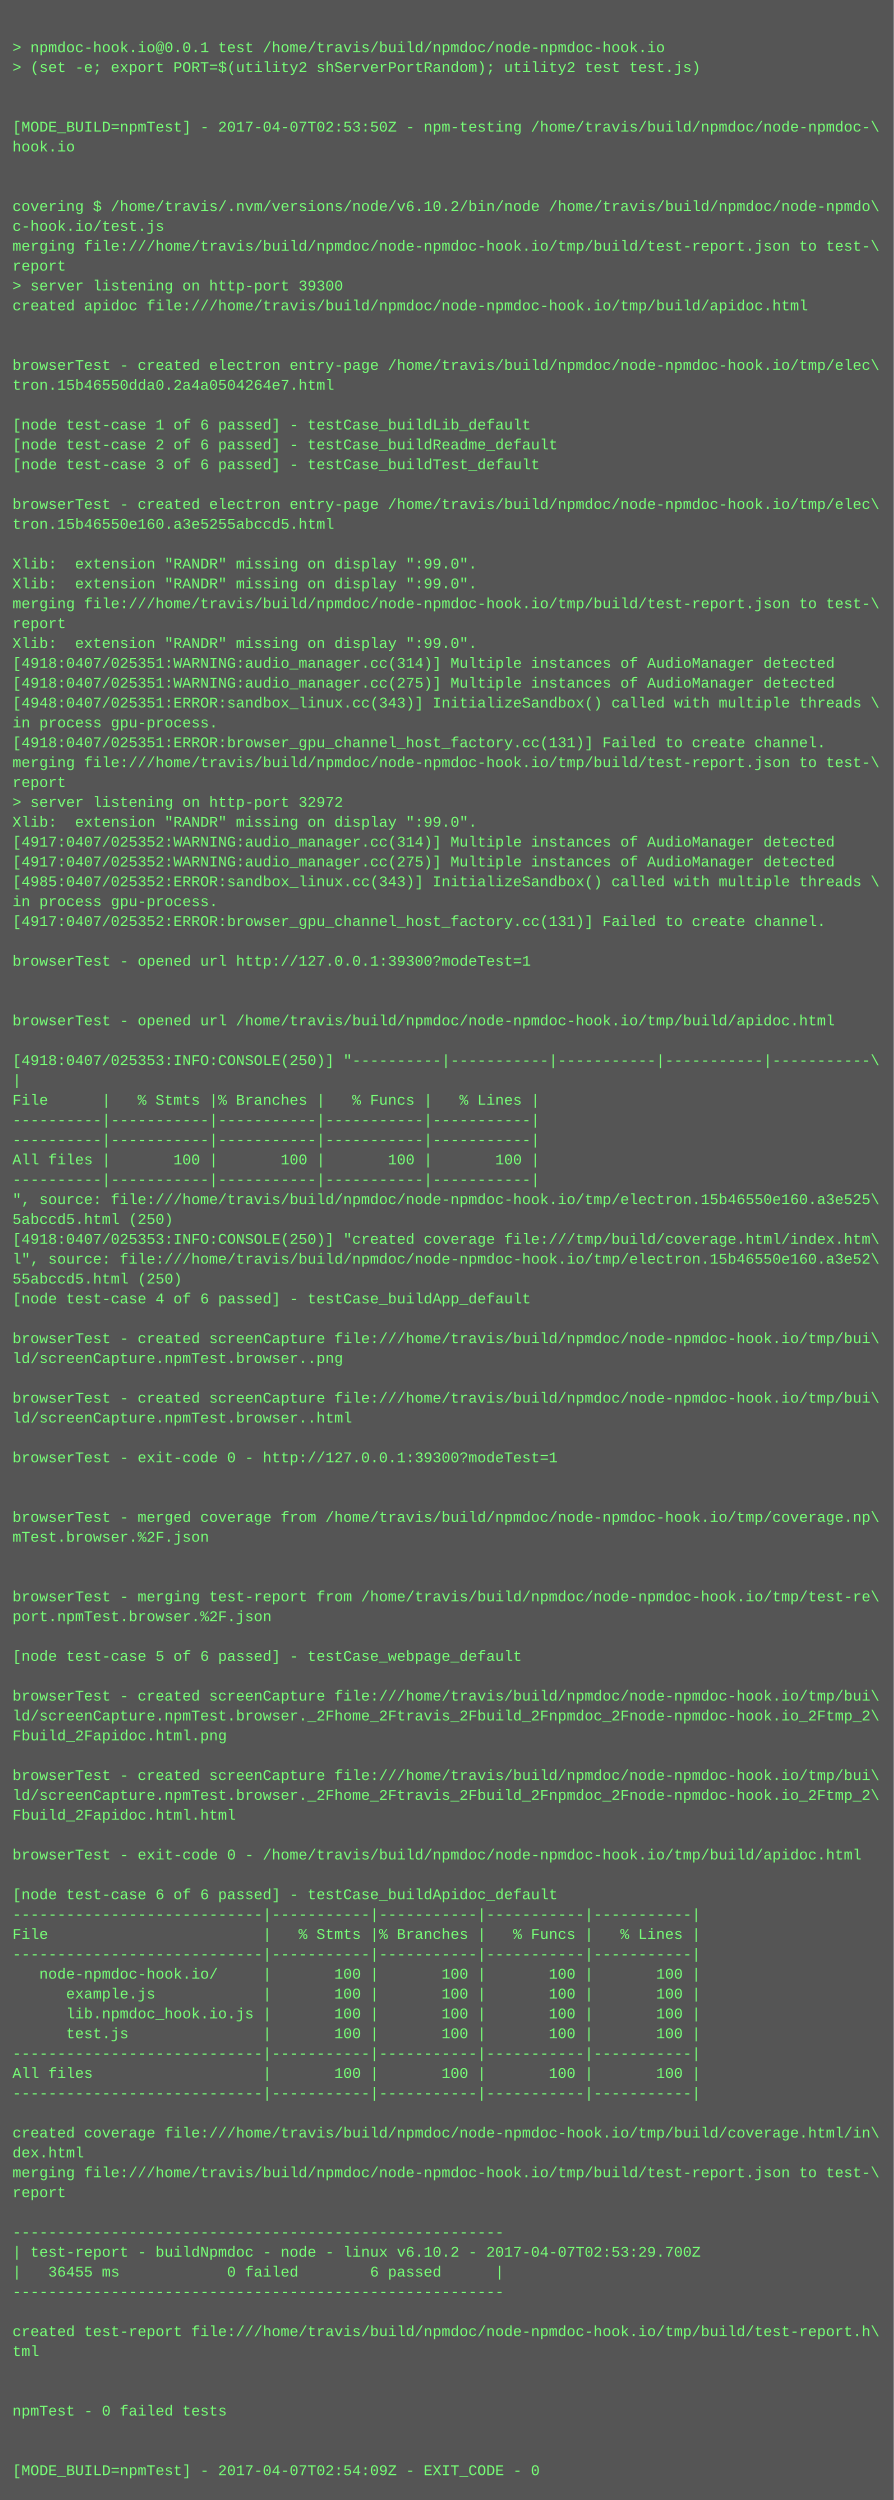
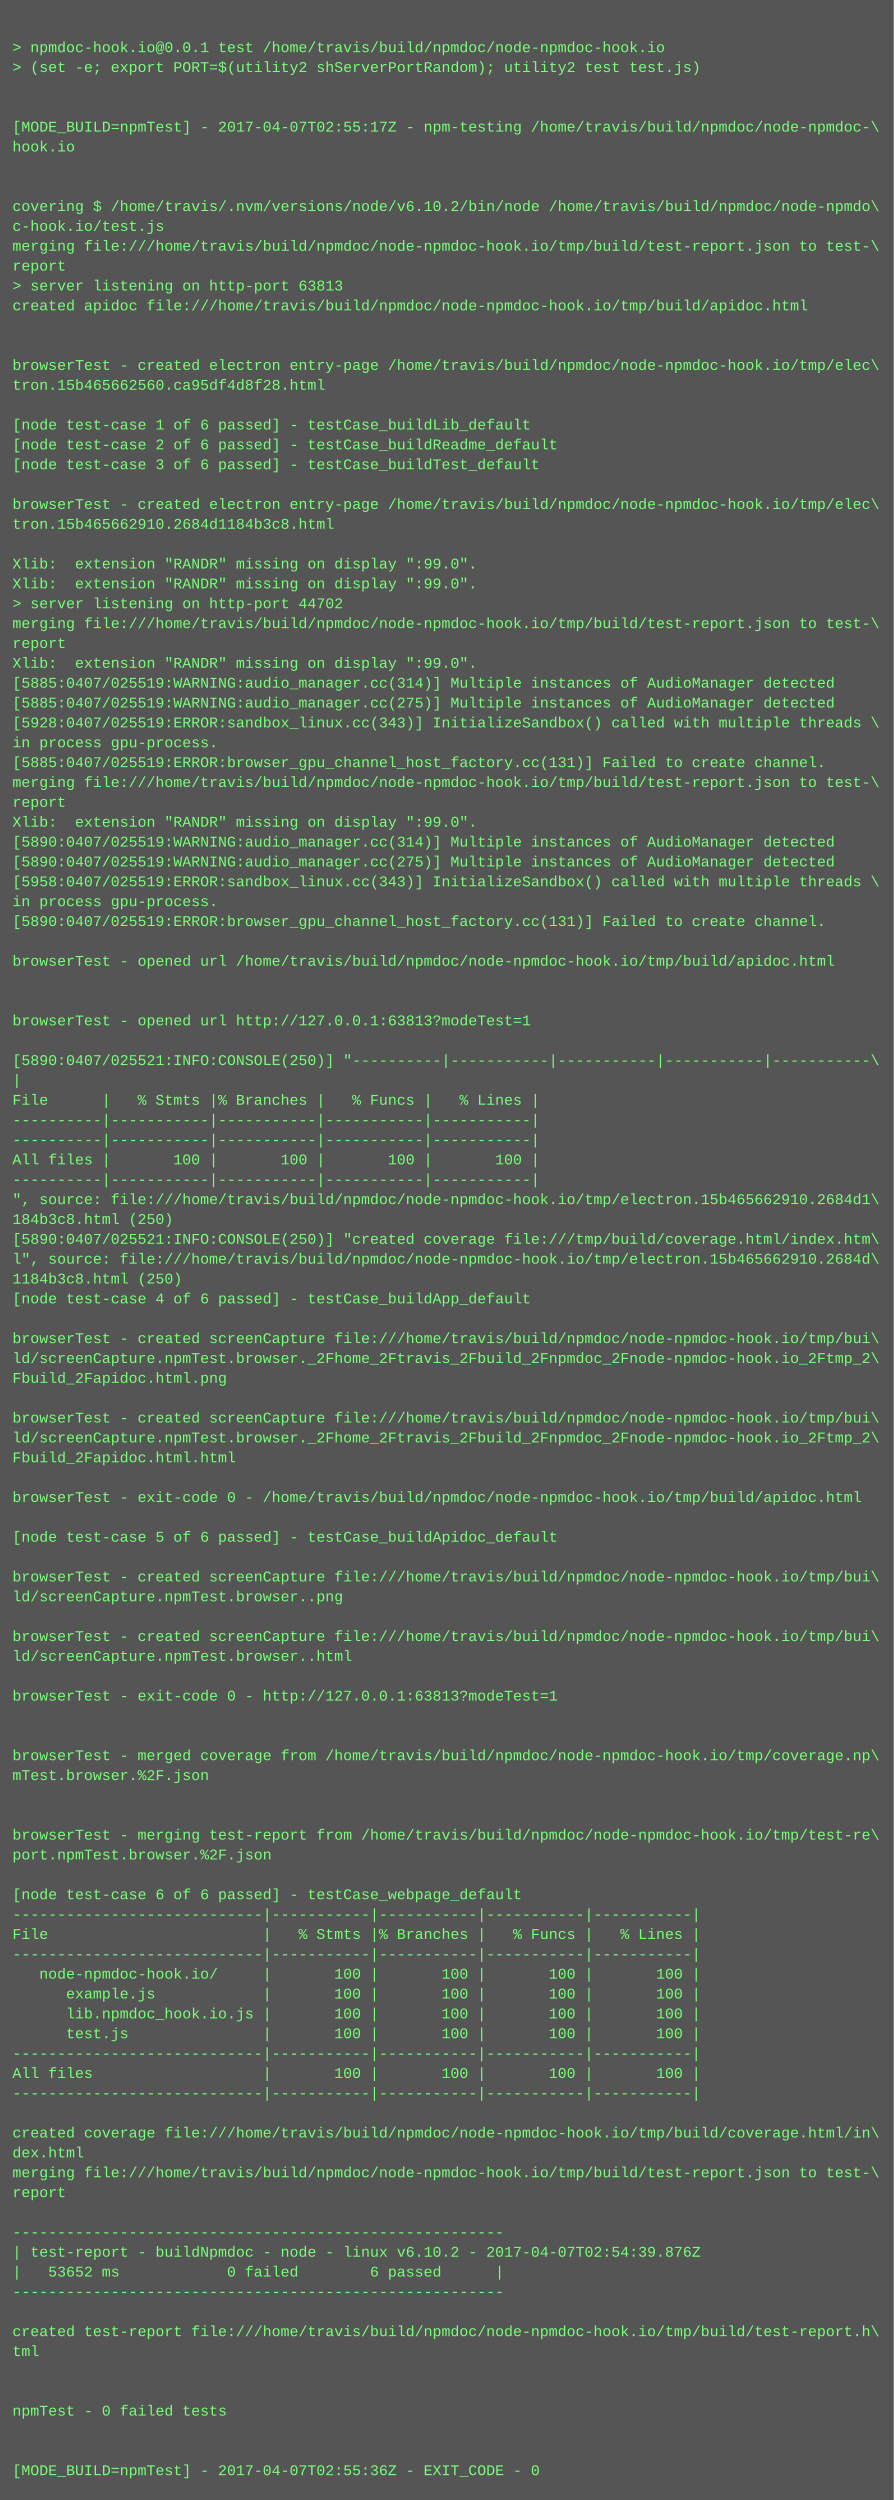
<svg xmlns="http://www.w3.org/2000/svg" height="2014" width="720">
  <rect height="2014" fill="#555" width="720" />
  <text fill="#7f7" font-family="Courier New" font-size="12" xml:space="preserve">
    <tspan x="10" y="26" />
    <tspan x="10" y="42">&gt; npmdoc-hook.io@0.0.1 test /home/travis/build/npmdoc/node-npmdoc-hook.io</tspan>
    <tspan x="10" y="58">&gt; (set -e; export PORT=$(utility2 shServerPortRandom); utility2 test test.js)</tspan>
    <tspan x="10" y="74" />
    <tspan x="10" y="90" />
-     <tspan x="10" y="106">[MODE_BUILD=npmTest] - 2017-04-07T02:53:50Z - npm-testing /home/travis/build/npmdoc/node-npmdoc-\</tspan>
+     <tspan x="10" y="106">[MODE_BUILD=npmTest] - 2017-04-07T02:55:17Z - npm-testing /home/travis/build/npmdoc/node-npmdoc-\</tspan>
    <tspan x="10" y="122">hook.io</tspan>
    <tspan x="10" y="138" />
    <tspan x="10" y="154" />
    <tspan x="10" y="170">covering $ /home/travis/.nvm/versions/node/v6.10.2/bin/node /home/travis/build/npmdoc/node-npmdo\</tspan>
    <tspan x="10" y="186">c-hook.io/test.js</tspan>
    <tspan x="10" y="202">merging file:///home/travis/build/npmdoc/node-npmdoc-hook.io/tmp/build/test-report.json to test-\</tspan>
    <tspan x="10" y="218">report</tspan>
-     <tspan x="10" y="234">&gt; server listening on http-port 39300</tspan>
+     <tspan x="10" y="234">&gt; server listening on http-port 63813</tspan>
    <tspan x="10" y="250">created apidoc file:///home/travis/build/npmdoc/node-npmdoc-hook.io/tmp/build/apidoc.html</tspan>
    <tspan x="10" y="266" />
    <tspan x="10" y="282" />
    <tspan x="10" y="298">browserTest - created electron entry-page /home/travis/build/npmdoc/node-npmdoc-hook.io/tmp/elec\</tspan>
-     <tspan x="10" y="314">tron.15b46550dda0.2a4a0504264e7.html</tspan>
+     <tspan x="10" y="314">tron.15b465662560.ca95df4d8f28.html</tspan>
    <tspan x="10" y="330" />
    <tspan x="10" y="346">[node test-case 1 of 6 passed] - testCase_buildLib_default</tspan>
    <tspan x="10" y="362">[node test-case 2 of 6 passed] - testCase_buildReadme_default</tspan>
    <tspan x="10" y="378">[node test-case 3 of 6 passed] - testCase_buildTest_default</tspan>
    <tspan x="10" y="394" />
    <tspan x="10" y="410">browserTest - created electron entry-page /home/travis/build/npmdoc/node-npmdoc-hook.io/tmp/elec\</tspan>
-     <tspan x="10" y="426">tron.15b46550e160.a3e5255abccd5.html</tspan>
+     <tspan x="10" y="426">tron.15b465662910.2684d1184b3c8.html</tspan>
    <tspan x="10" y="442" />
    <tspan x="10" y="458">Xlib:  extension "RANDR" missing on display ":99.0".</tspan>
    <tspan x="10" y="474">Xlib:  extension "RANDR" missing on display ":99.0".</tspan>
-     <tspan x="10" y="490">merging file:///home/travis/build/npmdoc/node-npmdoc-hook.io/tmp/build/test-report.json to test-\</tspan>
-     <tspan x="10" y="506">report</tspan>
-     <tspan x="10" y="522">Xlib:  extension "RANDR" missing on display ":99.0".</tspan>
-     <tspan x="10" y="538">[4918:0407/025351:WARNING:audio_manager.cc(314)] Multiple instances of AudioManager detected</tspan>
-     <tspan x="10" y="554">[4918:0407/025351:WARNING:audio_manager.cc(275)] Multiple instances of AudioManager detected</tspan>
-     <tspan x="10" y="570">[4948:0407/025351:ERROR:sandbox_linux.cc(343)] InitializeSandbox() called with multiple threads \</tspan>
-     <tspan x="10" y="586">in process gpu-process. </tspan>
-     <tspan x="10" y="602">[4918:0407/025351:ERROR:browser_gpu_channel_host_factory.cc(131)] Failed to create channel.</tspan>
-     <tspan x="10" y="618">merging file:///home/travis/build/npmdoc/node-npmdoc-hook.io/tmp/build/test-report.json to test-\</tspan>
-     <tspan x="10" y="634">report</tspan>
-     <tspan x="10" y="650">&gt; server listening on http-port 32972</tspan>
+     <tspan x="10" y="490">&gt; server listening on http-port 44702</tspan>
+     <tspan x="10" y="506">merging file:///home/travis/build/npmdoc/node-npmdoc-hook.io/tmp/build/test-report.json to test-\</tspan>
+     <tspan x="10" y="522">report</tspan>
+     <tspan x="10" y="538">Xlib:  extension "RANDR" missing on display ":99.0".</tspan>
+     <tspan x="10" y="554">[5885:0407/025519:WARNING:audio_manager.cc(314)] Multiple instances of AudioManager detected</tspan>
+     <tspan x="10" y="570">[5885:0407/025519:WARNING:audio_manager.cc(275)] Multiple instances of AudioManager detected</tspan>
+     <tspan x="10" y="586">[5928:0407/025519:ERROR:sandbox_linux.cc(343)] InitializeSandbox() called with multiple threads \</tspan>
+     <tspan x="10" y="602">in process gpu-process. </tspan>
+     <tspan x="10" y="618">[5885:0407/025519:ERROR:browser_gpu_channel_host_factory.cc(131)] Failed to create channel.</tspan>
+     <tspan x="10" y="634">merging file:///home/travis/build/npmdoc/node-npmdoc-hook.io/tmp/build/test-report.json to test-\</tspan>
+     <tspan x="10" y="650">report</tspan>
    <tspan x="10" y="666">Xlib:  extension "RANDR" missing on display ":99.0".</tspan>
-     <tspan x="10" y="682">[4917:0407/025352:WARNING:audio_manager.cc(314)] Multiple instances of AudioManager detected</tspan>
-     <tspan x="10" y="698">[4917:0407/025352:WARNING:audio_manager.cc(275)] Multiple instances of AudioManager detected</tspan>
-     <tspan x="10" y="714">[4985:0407/025352:ERROR:sandbox_linux.cc(343)] InitializeSandbox() called with multiple threads \</tspan>
+     <tspan x="10" y="682">[5890:0407/025519:WARNING:audio_manager.cc(314)] Multiple instances of AudioManager detected</tspan>
+     <tspan x="10" y="698">[5890:0407/025519:WARNING:audio_manager.cc(275)] Multiple instances of AudioManager detected</tspan>
+     <tspan x="10" y="714">[5958:0407/025519:ERROR:sandbox_linux.cc(343)] InitializeSandbox() called with multiple threads \</tspan>
    <tspan x="10" y="730">in process gpu-process. </tspan>
-     <tspan x="10" y="746">[4917:0407/025352:ERROR:browser_gpu_channel_host_factory.cc(131)] Failed to create channel.</tspan>
+     <tspan x="10" y="746">[5890:0407/025519:ERROR:browser_gpu_channel_host_factory.cc(131)] Failed to create channel.</tspan>
    <tspan x="10" y="762" />
-     <tspan x="10" y="778">browserTest - opened url http://127.0.0.1:39300?modeTest=1</tspan>
+     <tspan x="10" y="778">browserTest - opened url /home/travis/build/npmdoc/node-npmdoc-hook.io/tmp/build/apidoc.html</tspan>
    <tspan x="10" y="794" />
    <tspan x="10" y="810" />
-     <tspan x="10" y="826">browserTest - opened url /home/travis/build/npmdoc/node-npmdoc-hook.io/tmp/build/apidoc.html</tspan>
+     <tspan x="10" y="826">browserTest - opened url http://127.0.0.1:63813?modeTest=1</tspan>
    <tspan x="10" y="842" />
-     <tspan x="10" y="858">[4918:0407/025353:INFO:CONSOLE(250)] "----------|-----------|-----------|-----------|-----------\</tspan>
+     <tspan x="10" y="858">[5890:0407/025521:INFO:CONSOLE(250)] "----------|-----------|-----------|-----------|-----------\</tspan>
    <tspan x="10" y="874">|</tspan>
    <tspan x="10" y="890">File      |   % Stmts |% Branches |   % Funcs |   % Lines |</tspan>
    <tspan x="10" y="906">----------|-----------|-----------|-----------|-----------|</tspan>
    <tspan x="10" y="922">----------|-----------|-----------|-----------|-----------|</tspan>
    <tspan x="10" y="938">All files |       100 |       100 |       100 |       100 |</tspan>
    <tspan x="10" y="954">----------|-----------|-----------|-----------|-----------|</tspan>
-     <tspan x="10" y="970">", source: file:///home/travis/build/npmdoc/node-npmdoc-hook.io/tmp/electron.15b46550e160.a3e525\</tspan>
-     <tspan x="10" y="986">5abccd5.html (250)</tspan>
-     <tspan x="10" y="1002">[4918:0407/025353:INFO:CONSOLE(250)] "created coverage file:///tmp/build/coverage.html/index.htm\</tspan>
-     <tspan x="10" y="1018">l", source: file:///home/travis/build/npmdoc/node-npmdoc-hook.io/tmp/electron.15b46550e160.a3e52\</tspan>
-     <tspan x="10" y="1034">55abccd5.html (250)</tspan>
+     <tspan x="10" y="970">", source: file:///home/travis/build/npmdoc/node-npmdoc-hook.io/tmp/electron.15b465662910.2684d1\</tspan>
+     <tspan x="10" y="986">184b3c8.html (250)</tspan>
+     <tspan x="10" y="1002">[5890:0407/025521:INFO:CONSOLE(250)] "created coverage file:///tmp/build/coverage.html/index.htm\</tspan>
+     <tspan x="10" y="1018">l", source: file:///home/travis/build/npmdoc/node-npmdoc-hook.io/tmp/electron.15b465662910.2684d\</tspan>
+     <tspan x="10" y="1034">1184b3c8.html (250)</tspan>
    <tspan x="10" y="1050">[node test-case 4 of 6 passed] - testCase_buildApp_default</tspan>
    <tspan x="10" y="1066" />
    <tspan x="10" y="1082">browserTest - created screenCapture file:///home/travis/build/npmdoc/node-npmdoc-hook.io/tmp/bui\</tspan>
-     <tspan x="10" y="1098">ld/screenCapture.npmTest.browser..png</tspan>
-     <tspan x="10" y="1114" />
-     <tspan x="10" y="1130">browserTest - created screenCapture file:///home/travis/build/npmdoc/node-npmdoc-hook.io/tmp/bui\</tspan>
-     <tspan x="10" y="1146">ld/screenCapture.npmTest.browser..html</tspan>
-     <tspan x="10" y="1162" />
-     <tspan x="10" y="1178">browserTest - exit-code 0 - http://127.0.0.1:39300?modeTest=1</tspan>
+     <tspan x="10" y="1098">ld/screenCapture.npmTest.browser._2Fhome_2Ftravis_2Fbuild_2Fnpmdoc_2Fnode-npmdoc-hook.io_2Ftmp_2\</tspan>
+     <tspan x="10" y="1114">Fbuild_2Fapidoc.html.png</tspan>
+     <tspan x="10" y="1130" />
+     <tspan x="10" y="1146">browserTest - created screenCapture file:///home/travis/build/npmdoc/node-npmdoc-hook.io/tmp/bui\</tspan>
+     <tspan x="10" y="1162">ld/screenCapture.npmTest.browser._2Fhome_2Ftravis_2Fbuild_2Fnpmdoc_2Fnode-npmdoc-hook.io_2Ftmp_2\</tspan>
+     <tspan x="10" y="1178">Fbuild_2Fapidoc.html.html</tspan>
    <tspan x="10" y="1194" />
-     <tspan x="10" y="1210" />
-     <tspan x="10" y="1226">browserTest - merged coverage from /home/travis/build/npmdoc/node-npmdoc-hook.io/tmp/coverage.np\</tspan>
-     <tspan x="10" y="1242">mTest.browser.%2F.json</tspan>
+     <tspan x="10" y="1210">browserTest - exit-code 0 - /home/travis/build/npmdoc/node-npmdoc-hook.io/tmp/build/apidoc.html</tspan>
+     <tspan x="10" y="1226" />
+     <tspan x="10" y="1242">[node test-case 5 of 6 passed] - testCase_buildApidoc_default</tspan>
    <tspan x="10" y="1258" />
-     <tspan x="10" y="1274" />
-     <tspan x="10" y="1290">browserTest - merging test-report from /home/travis/build/npmdoc/node-npmdoc-hook.io/tmp/test-re\</tspan>
-     <tspan x="10" y="1306">port.npmTest.browser.%2F.json</tspan>
-     <tspan x="10" y="1322" />
-     <tspan x="10" y="1338">[node test-case 5 of 6 passed] - testCase_webpage_default</tspan>
+     <tspan x="10" y="1274">browserTest - created screenCapture file:///home/travis/build/npmdoc/node-npmdoc-hook.io/tmp/bui\</tspan>
+     <tspan x="10" y="1290">ld/screenCapture.npmTest.browser..png</tspan>
+     <tspan x="10" y="1306" />
+     <tspan x="10" y="1322">browserTest - created screenCapture file:///home/travis/build/npmdoc/node-npmdoc-hook.io/tmp/bui\</tspan>
+     <tspan x="10" y="1338">ld/screenCapture.npmTest.browser..html</tspan>
    <tspan x="10" y="1354" />
-     <tspan x="10" y="1370">browserTest - created screenCapture file:///home/travis/build/npmdoc/node-npmdoc-hook.io/tmp/bui\</tspan>
-     <tspan x="10" y="1386">ld/screenCapture.npmTest.browser._2Fhome_2Ftravis_2Fbuild_2Fnpmdoc_2Fnode-npmdoc-hook.io_2Ftmp_2\</tspan>
-     <tspan x="10" y="1402">Fbuild_2Fapidoc.html.png</tspan>
-     <tspan x="10" y="1418" />
-     <tspan x="10" y="1434">browserTest - created screenCapture file:///home/travis/build/npmdoc/node-npmdoc-hook.io/tmp/bui\</tspan>
-     <tspan x="10" y="1450">ld/screenCapture.npmTest.browser._2Fhome_2Ftravis_2Fbuild_2Fnpmdoc_2Fnode-npmdoc-hook.io_2Ftmp_2\</tspan>
-     <tspan x="10" y="1466">Fbuild_2Fapidoc.html.html</tspan>
-     <tspan x="10" y="1482" />
-     <tspan x="10" y="1498">browserTest - exit-code 0 - /home/travis/build/npmdoc/node-npmdoc-hook.io/tmp/build/apidoc.html</tspan>
+     <tspan x="10" y="1370">browserTest - exit-code 0 - http://127.0.0.1:63813?modeTest=1</tspan>
+     <tspan x="10" y="1386" />
+     <tspan x="10" y="1402" />
+     <tspan x="10" y="1418">browserTest - merged coverage from /home/travis/build/npmdoc/node-npmdoc-hook.io/tmp/coverage.np\</tspan>
+     <tspan x="10" y="1434">mTest.browser.%2F.json</tspan>
+     <tspan x="10" y="1450" />
+     <tspan x="10" y="1466" />
+     <tspan x="10" y="1482">browserTest - merging test-report from /home/travis/build/npmdoc/node-npmdoc-hook.io/tmp/test-re\</tspan>
+     <tspan x="10" y="1498">port.npmTest.browser.%2F.json</tspan>
    <tspan x="10" y="1514" />
-     <tspan x="10" y="1530">[node test-case 6 of 6 passed] - testCase_buildApidoc_default</tspan>
+     <tspan x="10" y="1530">[node test-case 6 of 6 passed] - testCase_webpage_default</tspan>
    <tspan x="10" y="1546">----------------------------|-----------|-----------|-----------|-----------|</tspan>
    <tspan x="10" y="1562">File                        |   % Stmts |% Branches |   % Funcs |   % Lines |</tspan>
    <tspan x="10" y="1578">----------------------------|-----------|-----------|-----------|-----------|</tspan>
    <tspan x="10" y="1594">   node-npmdoc-hook.io/     |       100 |       100 |       100 |       100 |</tspan>
    <tspan x="10" y="1610">      example.js            |       100 |       100 |       100 |       100 |</tspan>
    <tspan x="10" y="1626">      lib.npmdoc_hook.io.js |       100 |       100 |       100 |       100 |</tspan>
    <tspan x="10" y="1642">      test.js               |       100 |       100 |       100 |       100 |</tspan>
    <tspan x="10" y="1658">----------------------------|-----------|-----------|-----------|-----------|</tspan>
    <tspan x="10" y="1674">All files                   |       100 |       100 |       100 |       100 |</tspan>
    <tspan x="10" y="1690">----------------------------|-----------|-----------|-----------|-----------|</tspan>
    <tspan x="10" y="1706" />
    <tspan x="10" y="1722">created coverage file:///home/travis/build/npmdoc/node-npmdoc-hook.io/tmp/build/coverage.html/in\</tspan>
    <tspan x="10" y="1738">dex.html</tspan>
    <tspan x="10" y="1754">merging file:///home/travis/build/npmdoc/node-npmdoc-hook.io/tmp/build/test-report.json to test-\</tspan>
    <tspan x="10" y="1770">report</tspan>
    <tspan x="10" y="1786" />
    <tspan x="10" y="1802">-------------------------------------------------------</tspan>
-     <tspan x="10" y="1818">| test-report - buildNpmdoc - node - linux v6.10.2 - 2017-04-07T02:53:29.700Z</tspan>
-     <tspan x="10" y="1834">|   36455 ms            0 failed        6 passed      |</tspan>
+     <tspan x="10" y="1818">| test-report - buildNpmdoc - node - linux v6.10.2 - 2017-04-07T02:54:39.876Z</tspan>
+     <tspan x="10" y="1834">|   53652 ms            0 failed        6 passed      |</tspan>
    <tspan x="10" y="1850">-------------------------------------------------------</tspan>
    <tspan x="10" y="1866" />
    <tspan x="10" y="1882">created test-report file:///home/travis/build/npmdoc/node-npmdoc-hook.io/tmp/build/test-report.h\</tspan>
    <tspan x="10" y="1898">tml</tspan>
    <tspan x="10" y="1914" />
    <tspan x="10" y="1930" />
    <tspan x="10" y="1946">npmTest - 0 failed tests</tspan>
    <tspan x="10" y="1962" />
    <tspan x="10" y="1978" />
-     <tspan x="10" y="1994">[MODE_BUILD=npmTest] - 2017-04-07T02:54:09Z - EXIT_CODE - 0</tspan>
+     <tspan x="10" y="1994">[MODE_BUILD=npmTest] - 2017-04-07T02:55:36Z - EXIT_CODE - 0</tspan>
  </text>
</svg>
